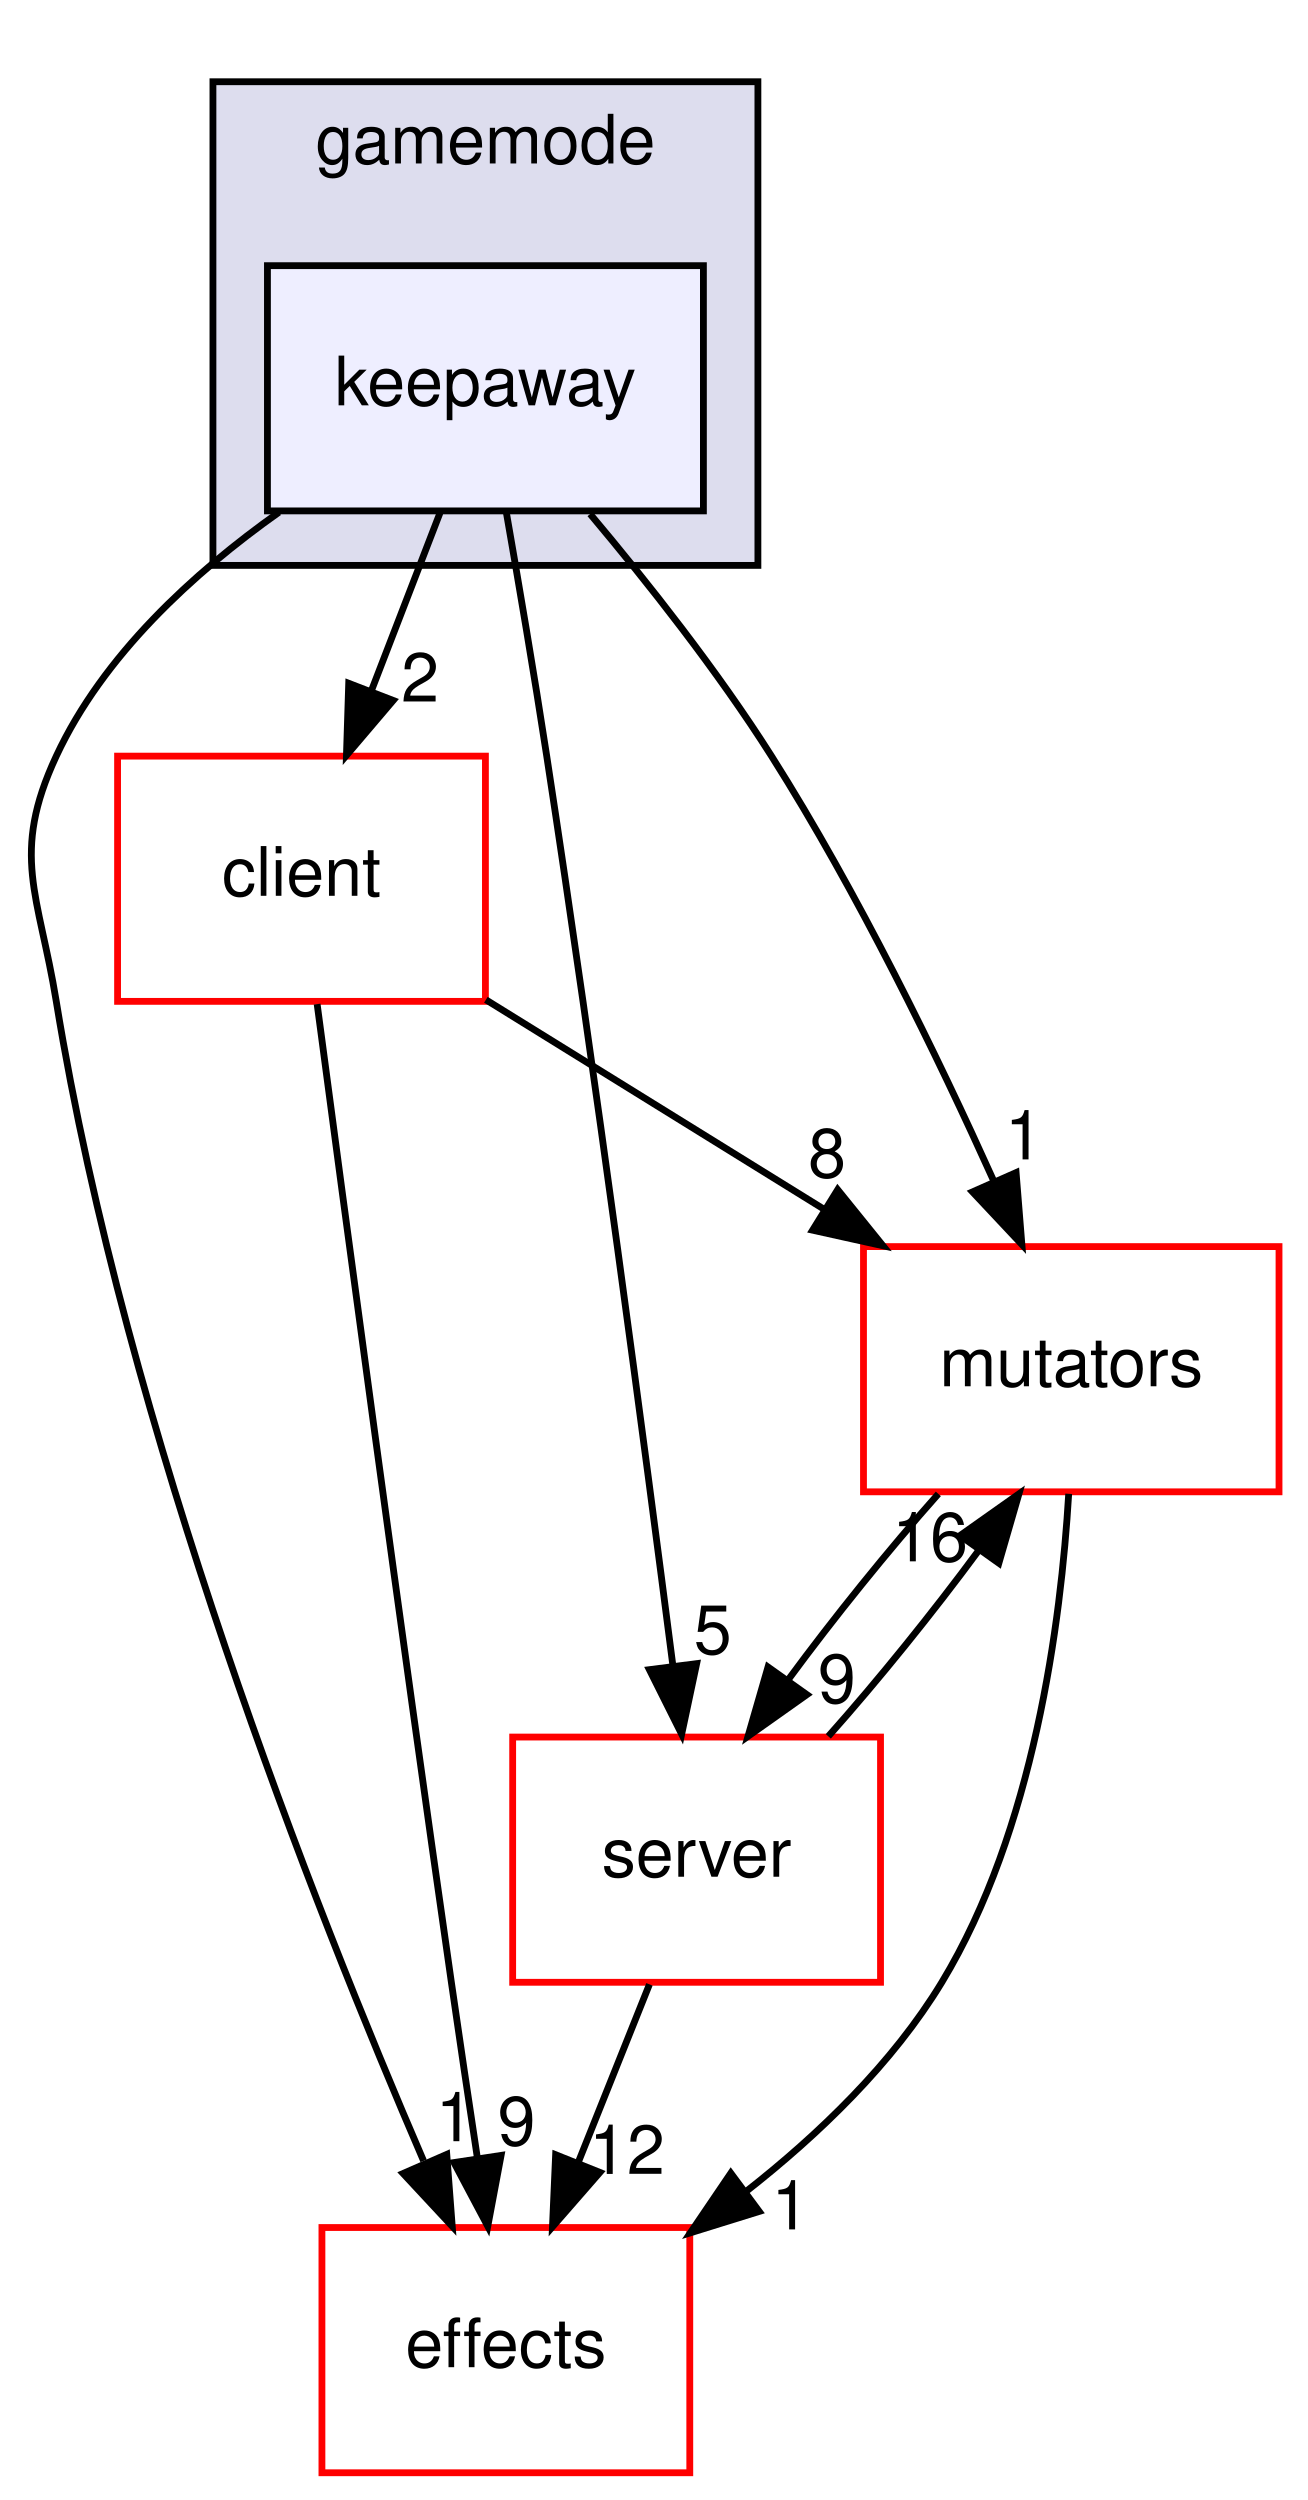
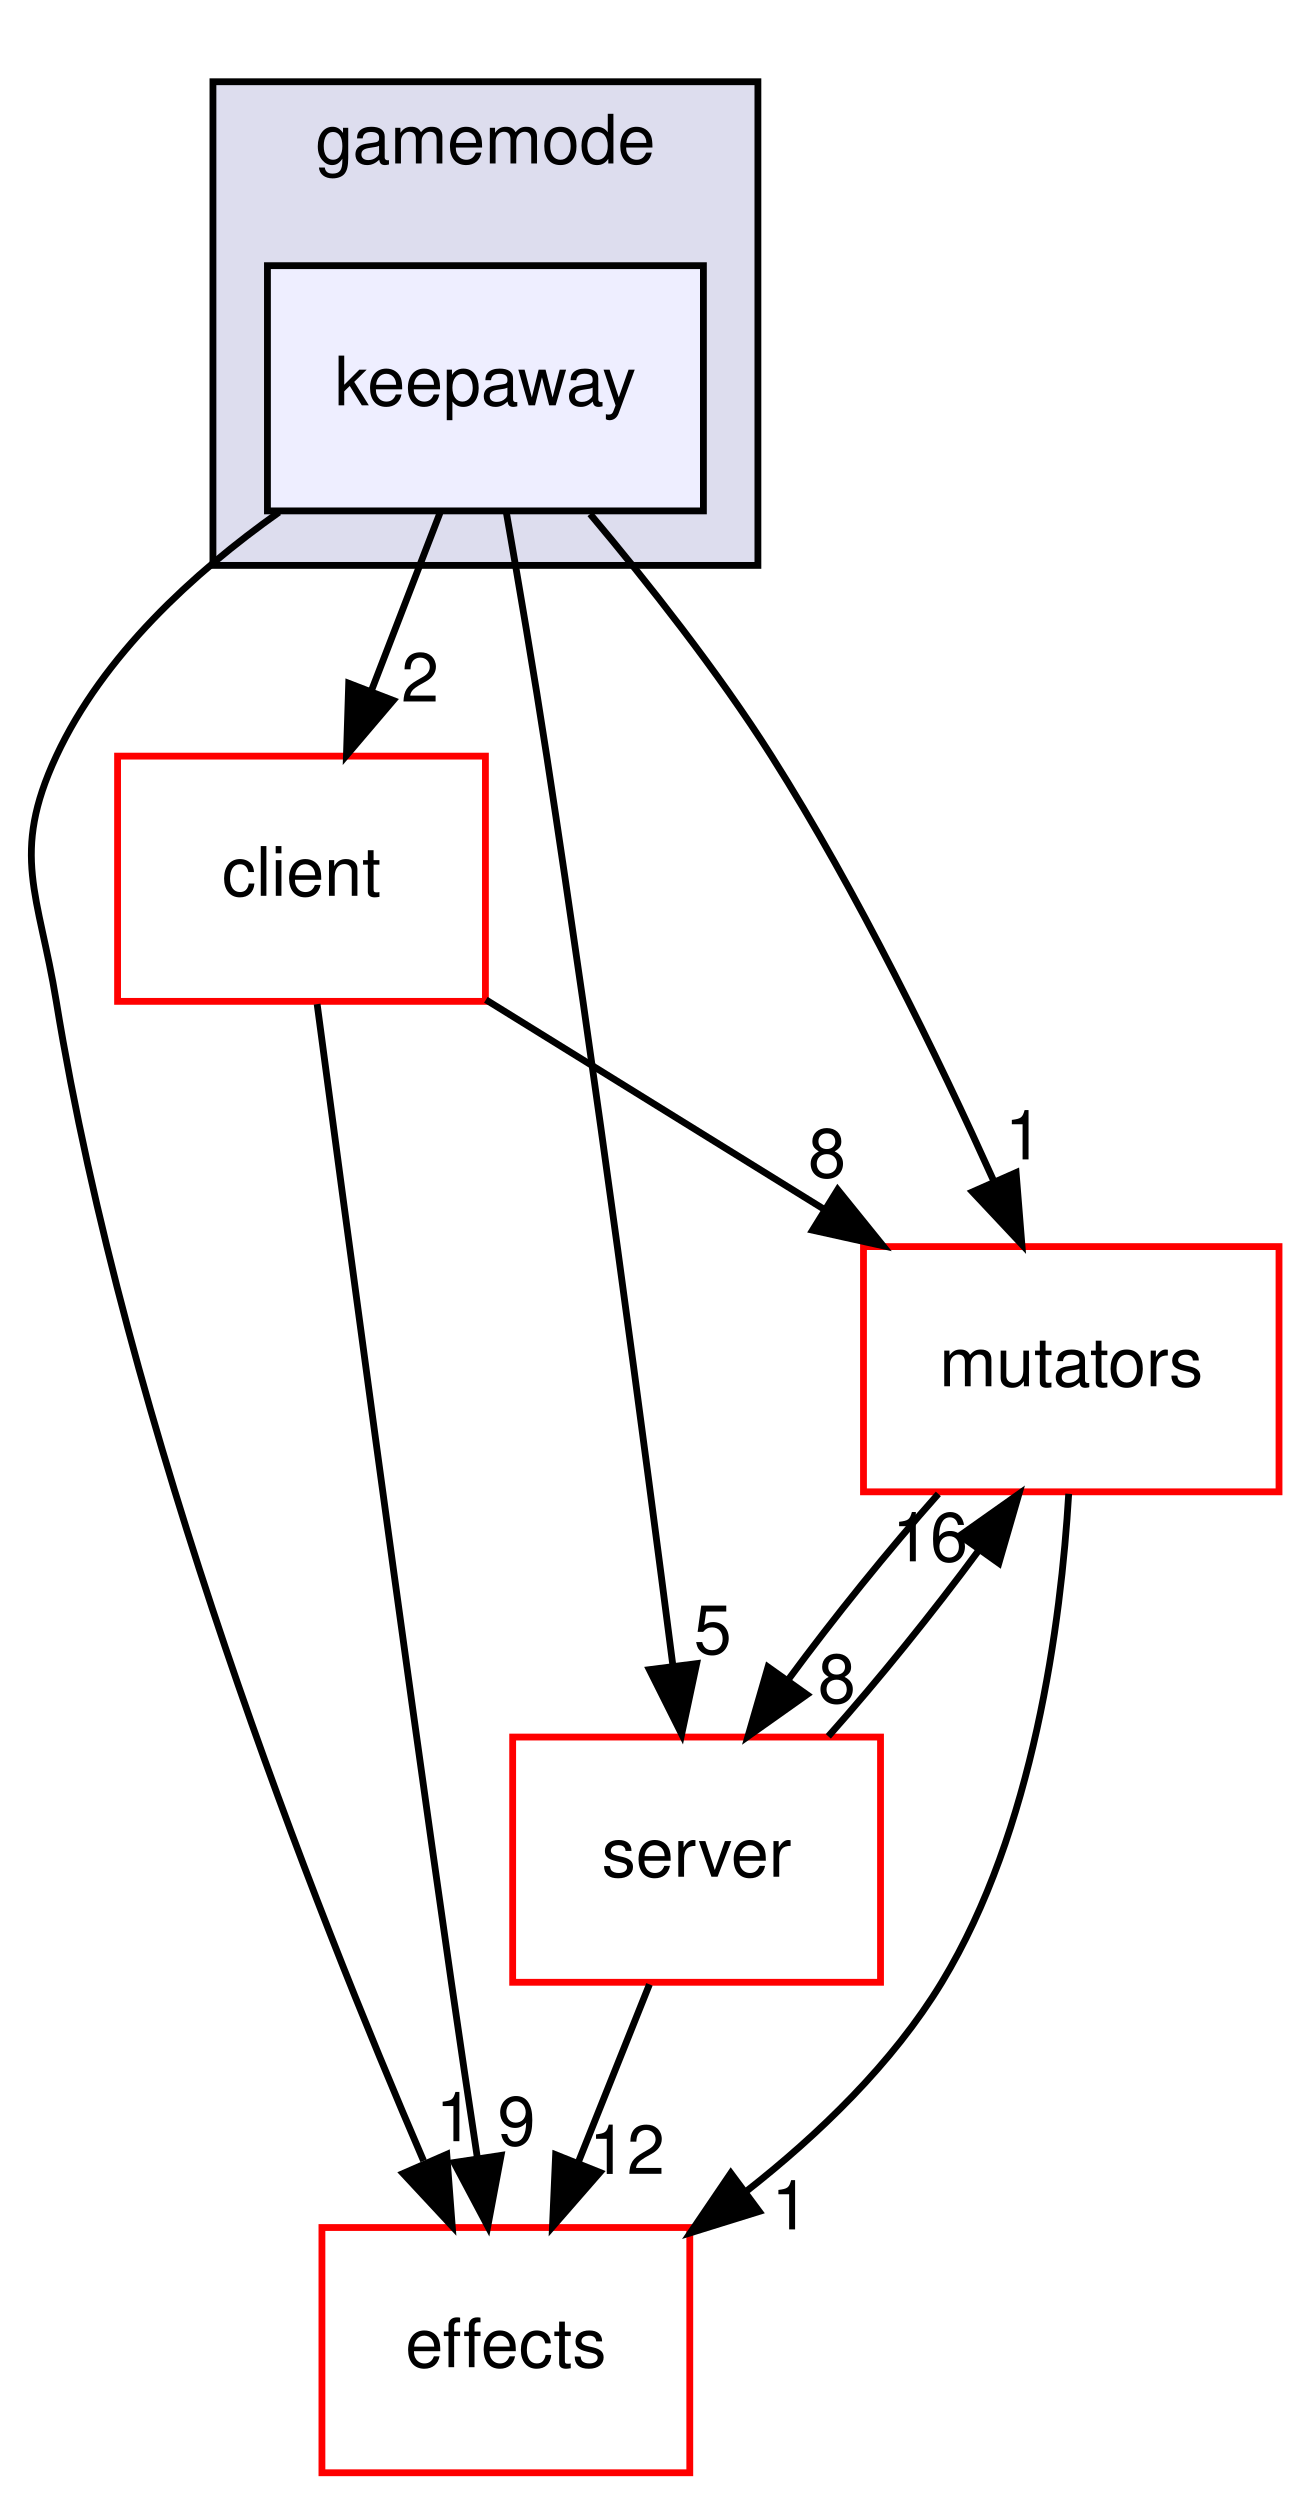
<svg xmlns="http://www.w3.org/2000/svg" xmlns:xlink="http://www.w3.org/1999/xlink" width="192pt" height="367pt" viewBox="0.00 0.00 191.52 367.00">
  <g id="graph0" class="graph" transform="scale(1 1) rotate(0) translate(4 363)">
    <g id="clust1" class="cluster">
      <g id="a_clust1">
        <a xlink:href="dir_2c8f0fc99d1cf2e0f6564f3405184140.html" target="_top" xlink:title="gamemode">
          <polygon fill="#ddddee" stroke="black" points="27.02,-280 27.02,-351 107.02,-351 107.02,-280 27.02,-280" />
          <text text-anchor="middle" x="67.02" y="-339" font-family="Helvetica,sans-Serif" font-size="10.00">gamemode</text>
        </a>
      </g>
    </g>
    <g id="node1" class="node">
      <g id="a_node1">
        <a xlink:href="dir_d729e1ab68c1ac74eaa51e91eeaa4e9c.html" target="_top" xlink:title="keepaway">
          <polygon fill="#eeeeff" stroke="black" points="99.02,-324 35.02,-324 35.02,-288 99.02,-288 99.02,-324" />
          <text text-anchor="middle" x="67.02" y="-303.5" font-family="Helvetica,sans-Serif" font-size="10.00">keepaway</text>
        </a>
      </g>
    </g>
    <g id="node2" class="node">
      <g id="a_node2">
        <a xlink:href="dir_db3a54907829b36871118d03417739cd.html" target="_top" xlink:title="client">
          <polygon fill="none" stroke="red" points="67.02,-252 13.02,-252 13.02,-216 67.02,-216 67.02,-252" />
          <text text-anchor="middle" x="40.02" y="-231.5" font-family="Helvetica,sans-Serif" font-size="10.00">client</text>
        </a>
      </g>
    </g>
    <g id="edge3" class="edge">
      <path fill="none" stroke="black" d="M60.346,-287.697C57.305,-279.813 53.637,-270.304 50.259,-261.546" />
      <polygon fill="black" stroke="black" points="53.482,-260.175 46.617,-252.104 46.951,-262.694 53.482,-260.175" />
      <g id="a_edge3-headlabel">
        <a xlink:href="dir_000023_000000.html" target="_top" xlink:title="2">
          <text text-anchor="middle" x="57.424" y="-260.007" font-family="Helvetica,sans-Serif" font-size="10.00">2</text>
        </a>
      </g>
    </g>
    <g id="node3" class="node">
      <g id="a_node3">
        <a xlink:href="dir_41e1742e44e2de38b3bc91f993fed282.html" target="_top" xlink:title="server">
          <polygon fill="none" stroke="red" points="125.02,-108 71.02,-108 71.02,-72 125.02,-72 125.02,-108" />
          <text text-anchor="middle" x="98.02" y="-87.5" font-family="Helvetica,sans-Serif" font-size="10.00">server</text>
        </a>
      </g>
    </g>
    <g id="edge4" class="edge">
      <path fill="none" stroke="black" d="M70.079,-287.837C71.891,-277.473 74.183,-263.993 76.02,-252 83.197,-205.15 90.429,-150.45 94.553,-118.382" />
      <polygon fill="black" stroke="black" points="98.03,-118.782 95.828,-108.419 91.087,-117.894 98.03,-118.782" />
      <g id="a_edge4-headlabel">
        <a xlink:href="dir_000023_000110.html" target="_top" xlink:title="5">
          <text text-anchor="middle" x="100.391" y="-120.208" font-family="Helvetica,sans-Serif" font-size="10.00">5</text>
        </a>
      </g>
    </g>
    <g id="node4" class="node">
      <g id="a_node4">
        <a xlink:href="dir_f54d74b0e9ac4c004ab42fc4ec4fcb87.html" target="_top" xlink:title="effects">
          <polygon fill="none" stroke="red" points="97.02,-36 43.02,-36 43.02,-0 97.02,-0 97.02,-36" />
          <text text-anchor="middle" x="70.02" y="-15.5" font-family="Helvetica,sans-Serif" font-size="10.00">effects</text>
        </a>
      </g>
    </g>
    <g id="edge5" class="edge">
      <path fill="none" stroke="black" d="M36.72,-287.805C24.142,-278.898 10.897,-266.772 4.02,-252 -2.733,-237.495 1.445,-231.791 4.02,-216 14.287,-153.035 41.872,-83.038 57.944,-45.782" />
      <polygon fill="black" stroke="black" points="61.345,-46.74 62.148,-36.175 54.932,-43.933 61.345,-46.74" />
      <g id="a_edge5-headlabel">
        <a xlink:href="dir_000023_000010.html" target="_top" xlink:title="1">
          <text text-anchor="middle" x="62.505" y="-48.671" font-family="Helvetica,sans-Serif" font-size="10.00">1</text>
        </a>
      </g>
    </g>
    <g id="node5" class="node">
      <g id="a_node5">
        <a xlink:href="dir_b67e4fc079c68e427acb7897e80486a7.html" target="_top" xlink:title="mutators">
          <polygon fill="none" stroke="red" points="183.52,-180 122.52,-180 122.52,-144 183.52,-144 183.52,-180" />
          <text text-anchor="middle" x="153.02" y="-159.5" font-family="Helvetica,sans-Serif" font-size="10.00">mutators</text>
        </a>
      </g>
    </g>
    <g id="edge6" class="edge">
      <path fill="none" stroke="black" d="M82.388,-287.547C90.806,-277.531 101.104,-264.497 109.02,-252 121.705,-231.974 133.46,-207.778 141.622,-189.673" />
      <polygon fill="black" stroke="black" points="144.922,-190.867 145.771,-180.306 138.521,-188.032 144.922,-190.867" />
      <g id="a_edge6-headlabel">
        <a xlink:href="dir_000023_000043.html" target="_top" xlink:title="1">
          <text text-anchor="middle" x="146.062" y="-192.803" font-family="Helvetica,sans-Serif" font-size="10.00">1</text>
        </a>
      </g>
    </g>
    <g id="edge1" class="edge">
      <path fill="none" stroke="black" d="M42.317,-215.597C46.234,-186.056 54.512,-124.218 62.02,-72 63.231,-63.581 64.597,-54.417 65.853,-46.113" />
      <polygon fill="black" stroke="black" points="69.32,-46.59 67.365,-36.177 62.4,-45.536 69.32,-46.59" />
      <g id="a_edge1-headlabel">
        <a xlink:href="dir_000000_000010.html" target="_top" xlink:title="9">
          <text text-anchor="middle" x="71.587" y="-48.071" font-family="Helvetica,sans-Serif" font-size="10.00">9</text>
        </a>
      </g>
    </g>
    <g id="edge2" class="edge">
      <path fill="none" stroke="black" d="M67.086,-216.233C81.961,-207.019 100.612,-195.465 116.733,-185.479" />
      <polygon fill="black" stroke="black" points="118.732,-188.358 125.39,-180.116 115.045,-182.407 118.732,-188.358" />
      <g id="a_edge2-headlabel">
        <a xlink:href="dir_000000_000043.html" target="_top" xlink:title="8">
          <text text-anchor="middle" x="117.171" y="-190.164" font-family="Helvetica,sans-Serif" font-size="10.00">8</text>
        </a>
      </g>
    </g>
    <g id="edge7" class="edge">
      <path fill="none" stroke="black" d="M91.099,-71.697C87.945,-63.813 84.142,-54.304 80.639,-45.546" />
      <polygon fill="black" stroke="black" points="83.825,-44.089 76.862,-36.104 77.326,-46.689 83.825,-44.089" />
      <g id="a_edge7-headlabel">
        <a xlink:href="dir_000110_000010.html" target="_top" xlink:title="12">
          <text text-anchor="middle" x="87.797" y="-43.872" font-family="Helvetica,sans-Serif" font-size="10.00">12</text>
        </a>
      </g>
    </g>
    <g id="edge8" class="edge">
      <path fill="none" stroke="black" d="M117.354,-108.104C124.651,-116.298 132.707,-126.282 139.405,-135.359" />
      <polygon fill="black" stroke="black" points="136.689,-137.58 145.34,-143.697 142.392,-133.52 136.689,-137.58" />
      <g id="a_edge8-headlabel">
        <a xlink:href="dir_000110_000043.html" target="_top" xlink:title="16">
          <text text-anchor="middle" x="132.292" y="-133.799" font-family="Helvetica,sans-Serif" font-size="10.00">16</text>
        </a>
      </g>
    </g>
    <g id="edge9" class="edge">
      <path fill="none" stroke="black" d="M133.509,-143.697C126.2,-135.474 118.149,-125.483 111.473,-116.421" />
      <polygon fill="black" stroke="black" points="114.21,-114.229 105.564,-108.104 108.503,-118.283 114.21,-114.229" />
      <g id="a_edge9-headlabel">
-         <a xlink:href="dir_000043_000110.html" target="_top" xlink:title="9">
-           <text text-anchor="middle" x="118.606" y="-113.014" font-family="Helvetica,sans-Serif" font-size="10.00">9</text>
+         <a xlink:href="dir_000043_000110.html" target="_top" xlink:title="8">
+           <text text-anchor="middle" x="118.606" y="-113.014" font-family="Helvetica,sans-Serif" font-size="10.00">8</text>
        </a>
      </g>
    </g>
    <g id="edge10" class="edge">
      <path fill="none" stroke="black" d="M152.645,-143.709C151.517,-124.824 147.529,-94.296 134.02,-72 126.812,-60.103 115.954,-49.649 105.219,-41.239" />
      <polygon fill="black" stroke="black" points="107.213,-38.361 97.096,-35.216 103.044,-43.984 107.213,-38.361" />
      <g id="a_edge10-headlabel">
        <a xlink:href="dir_000043_000010.html" target="_top" xlink:title="1">
          <text text-anchor="middle" x="111.792" y="-35.721" font-family="Helvetica,sans-Serif" font-size="10.00">1</text>
        </a>
      </g>
    </g>
  </g>
</svg>
